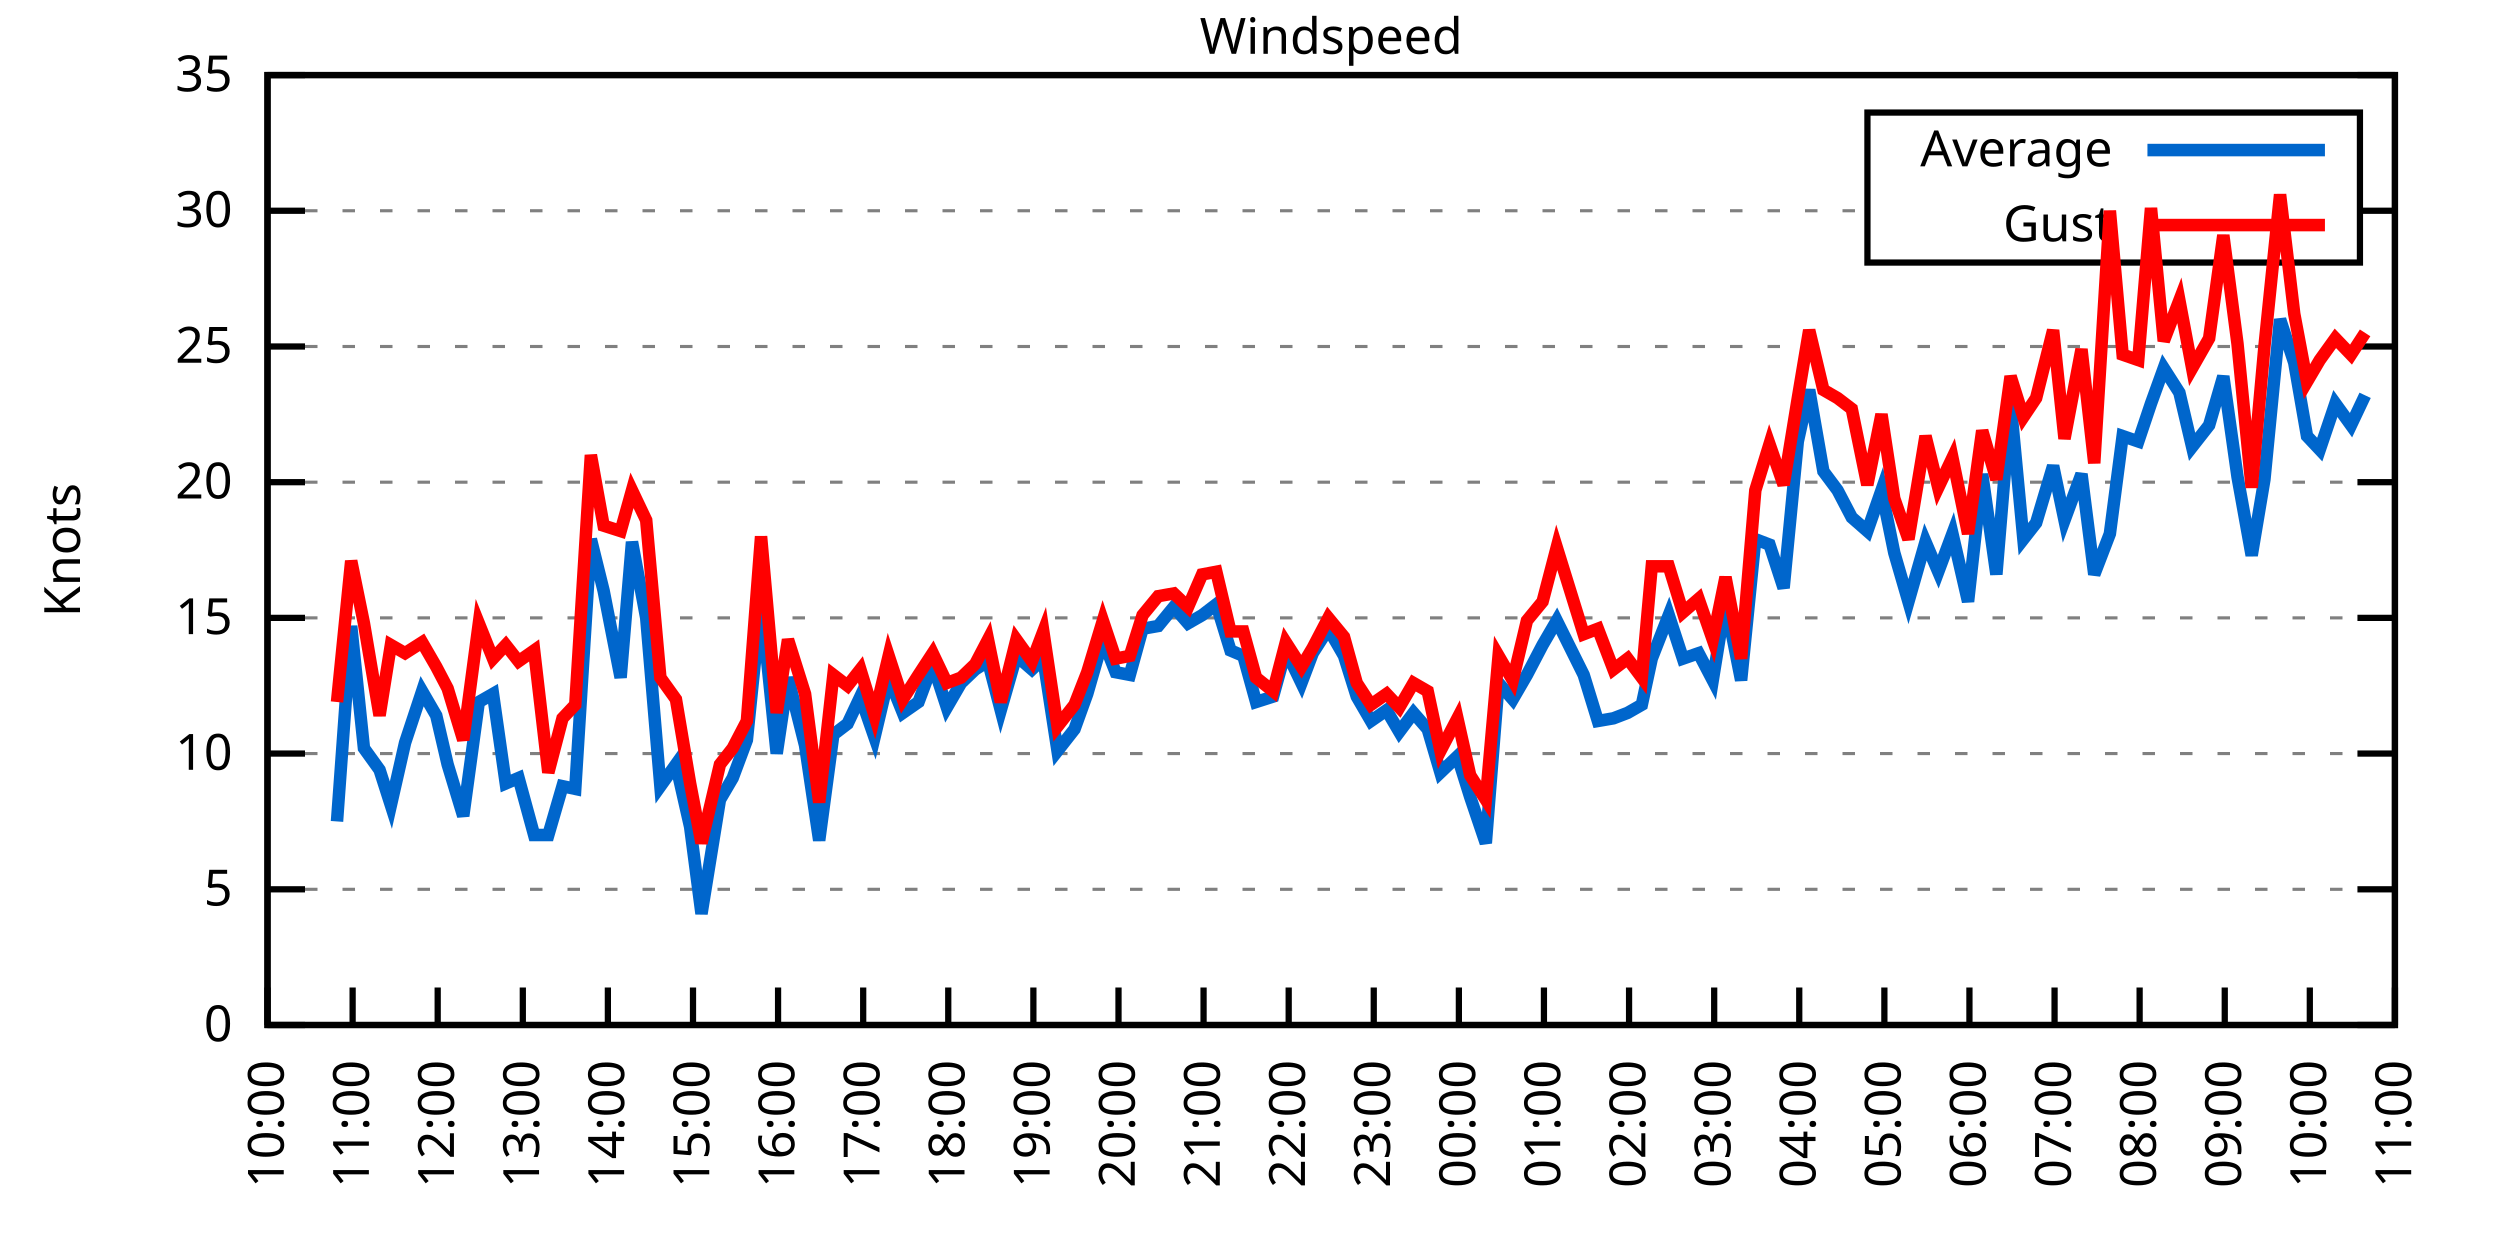
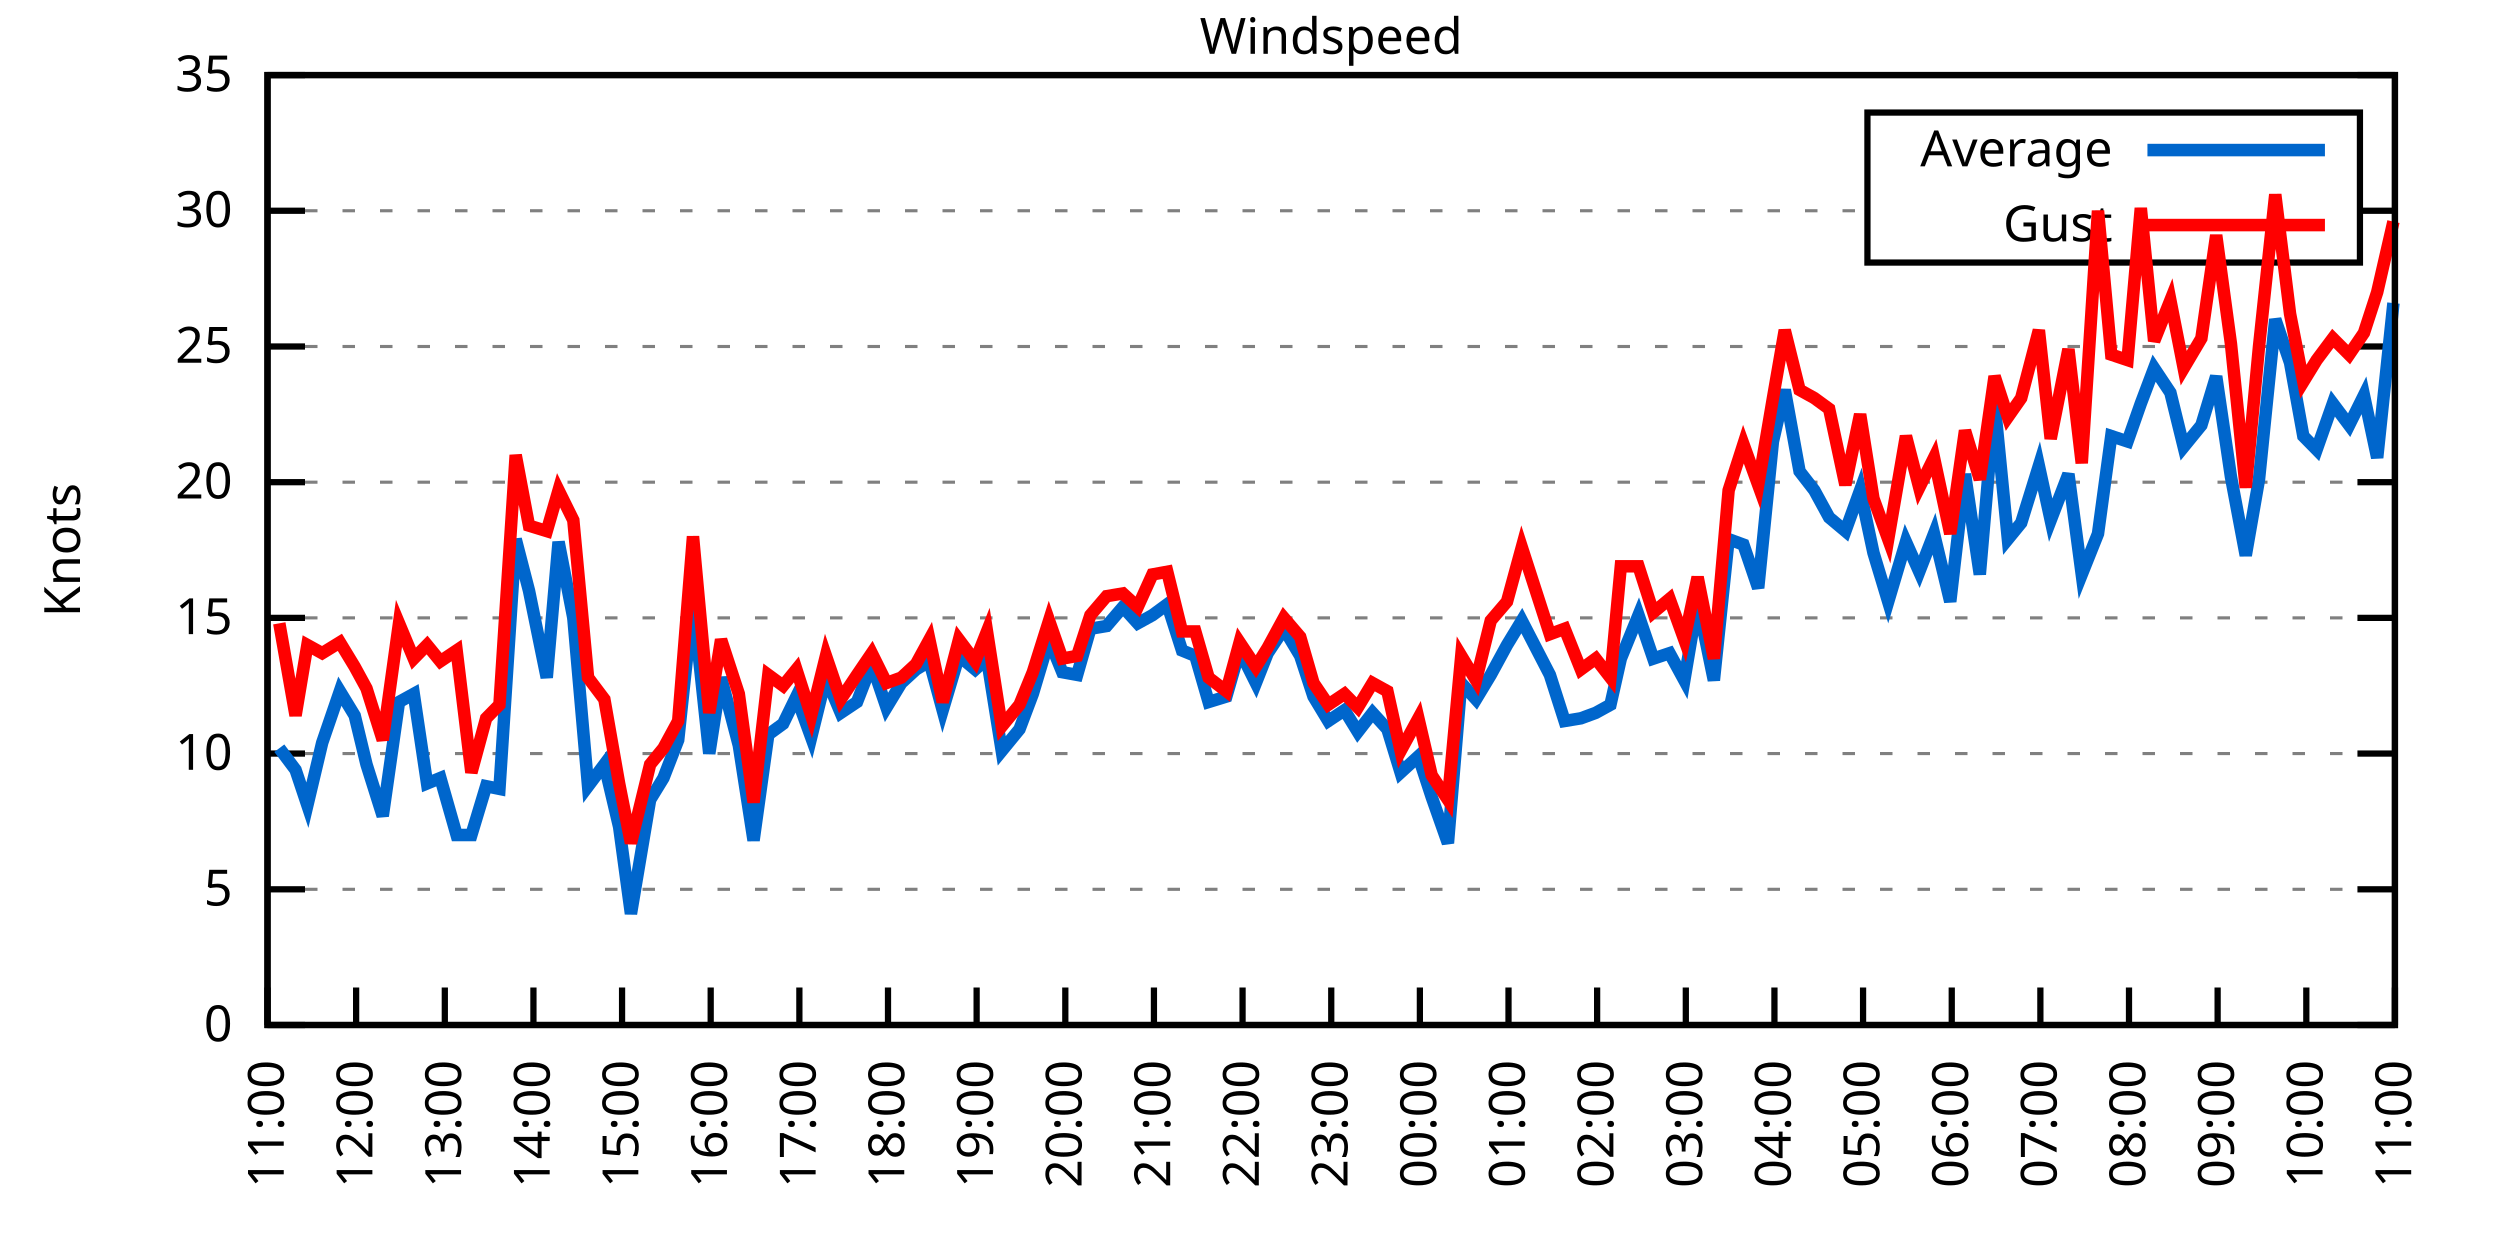
<svg xmlns="http://www.w3.org/2000/svg" xmlns:xlink="http://www.w3.org/1999/xlink" width="400" height="200" viewBox="0 0 400 200">
  <g id="gnuplot_canvas">
    <rect x="0" y="0" width="400" height="200" fill="none" />
    <defs>
      <circle id="gpDot" r="0.5" stroke-width="0.5" stroke="currentColor" />
      <path id="gpPt0" stroke-width="0.333" stroke="currentColor" d="M-1,0 h2 M0,-1 v2" />
      <path id="gpPt1" stroke-width="0.333" stroke="currentColor" d="M-1,-1 L1,1 M1,-1 L-1,1" />
      <path id="gpPt2" stroke-width="0.333" stroke="currentColor" d="M-1,0 L1,0 M0,-1 L0,1 M-1,-1 L1,1 M-1,1 L1,-1" />
      <rect id="gpPt3" stroke-width="0.333" stroke="currentColor" x="-1" y="-1" width="2" height="2" />
      <rect id="gpPt4" stroke-width="0.333" stroke="currentColor" fill="currentColor" x="-1" y="-1" width="2" height="2" />
      <circle id="gpPt5" stroke-width="0.333" stroke="currentColor" cx="0" cy="0" r="1" />
      <use xlink:href="#gpPt5" id="gpPt6" fill="currentColor" stroke="none" />
      <path id="gpPt7" stroke-width="0.333" stroke="currentColor" d="M0,-1.33 L-1.33,0.67 L1.33,0.67 z" />
      <use xlink:href="#gpPt7" id="gpPt8" fill="currentColor" stroke="none" />
      <use xlink:href="#gpPt7" id="gpPt9" stroke="currentColor" transform="rotate(180)" />
      <use xlink:href="#gpPt9" id="gpPt10" fill="currentColor" stroke="none" />
      <use xlink:href="#gpPt3" id="gpPt11" stroke="currentColor" transform="rotate(45)" />
      <use xlink:href="#gpPt11" id="gpPt12" fill="currentColor" stroke="none" />
      <path id="gpPt13" stroke-width="0.333" stroke="currentColor" d="M0,1.330 L1.265,0.411 L0.782,-1.067 L-0.782,-1.076 L-1.265,0.411 z" />
      <use xlink:href="#gpPt13" id="gpPt14" fill="currentColor" stroke="none" />
      <filter id="textbox" filterUnits="objectBoundingBox" x="0" y="0" height="1" width="1">
        <feFlood flood-color="white" flood-opacity="1" result="bgnd" />
        <feComposite in="SourceGraphic" in2="bgnd" operator="atop" />
      </filter>
      <filter id="greybox" filterUnits="objectBoundingBox" x="0" y="0" height="1" width="1">
        <feFlood flood-color="lightgrey" flood-opacity="1" result="grey" />
        <feComposite in="SourceGraphic" in2="grey" operator="atop" />
      </filter>
    </defs>
    <g fill="none" color="white" stroke="currentColor" stroke-width="1.00" stroke-linecap="butt" stroke-linejoin="miter">
</g>
    <g fill="none" color="black" stroke="currentColor" stroke-width="1.00" stroke-linecap="butt" stroke-linejoin="miter">
      <g stroke="none" shape-rendering="crispEdges">
        <polygon fill="rgb(255, 255, 255)" points="42.80,164.00 383.18,164.00 383.18,12.02 42.80,12.02 " />
      </g>
    </g>
    <g fill="none" color="black" stroke="currentColor" stroke-width="1.00" stroke-linecap="butt" stroke-linejoin="miter">
</g>
    <g fill="none" color="black" stroke="black" stroke-width="0.50" stroke-linecap="butt" stroke-linejoin="miter">
</g>
    <g fill="none" color="gray" stroke="currentColor" stroke-width="0.50" stroke-linecap="butt" stroke-linejoin="miter">
      <path stroke="gray" stroke-dasharray="2,4" class="gridline" d="M42.80,164.00 L383.19,164.00  " />
    </g>
    <g fill="none" color="gray" stroke="gray" stroke-width="1.00" stroke-linecap="butt" stroke-linejoin="miter">
</g>
    <g fill="none" color="black" stroke="currentColor" stroke-width="1.00" stroke-linecap="butt" stroke-linejoin="miter">
      <path stroke="black" d="M42.80,164.00 L48.80,164.00 M383.19,164.00 L377.19,164.00  " />
      <g transform="translate(37.20,166.60)" stroke="none" fill="black" font-family="Sans" font-size="8.00" text-anchor="end">
        <text>
          <tspan font-family="Sans"> 0</tspan>
        </text>
      </g>
    </g>
    <g fill="none" color="black" stroke="currentColor" stroke-width="1.00" stroke-linecap="butt" stroke-linejoin="miter">
</g>
    <g fill="none" color="black" stroke="black" stroke-width="0.50" stroke-linecap="butt" stroke-linejoin="miter">
</g>
    <g fill="none" color="gray" stroke="currentColor" stroke-width="0.50" stroke-linecap="butt" stroke-linejoin="miter">
      <path stroke="gray" stroke-dasharray="2,4" class="gridline" d="M42.80,142.29 L383.19,142.29  " />
    </g>
    <g fill="none" color="gray" stroke="gray" stroke-width="1.00" stroke-linecap="butt" stroke-linejoin="miter">
</g>
    <g fill="none" color="black" stroke="currentColor" stroke-width="1.00" stroke-linecap="butt" stroke-linejoin="miter">
      <path stroke="black" d="M42.80,142.29 L48.80,142.29 M383.19,142.29 L377.19,142.29  " />
      <g transform="translate(37.20,144.89)" stroke="none" fill="black" font-family="Sans" font-size="8.00" text-anchor="end">
        <text>
          <tspan font-family="Sans"> 5</tspan>
        </text>
      </g>
    </g>
    <g fill="none" color="black" stroke="currentColor" stroke-width="1.00" stroke-linecap="butt" stroke-linejoin="miter">
</g>
    <g fill="none" color="black" stroke="black" stroke-width="0.50" stroke-linecap="butt" stroke-linejoin="miter">
</g>
    <g fill="none" color="gray" stroke="currentColor" stroke-width="0.50" stroke-linecap="butt" stroke-linejoin="miter">
      <path stroke="gray" stroke-dasharray="2,4" class="gridline" d="M42.80,120.57 L383.19,120.57  " />
    </g>
    <g fill="none" color="gray" stroke="gray" stroke-width="1.00" stroke-linecap="butt" stroke-linejoin="miter">
</g>
    <g fill="none" color="black" stroke="currentColor" stroke-width="1.00" stroke-linecap="butt" stroke-linejoin="miter">
      <path stroke="black" d="M42.80,120.57 L48.80,120.57 M383.19,120.57 L377.19,120.57  " />
      <g transform="translate(37.20,123.17)" stroke="none" fill="black" font-family="Sans" font-size="8.00" text-anchor="end">
        <text>
          <tspan font-family="Sans"> 10</tspan>
        </text>
      </g>
    </g>
    <g fill="none" color="black" stroke="currentColor" stroke-width="1.00" stroke-linecap="butt" stroke-linejoin="miter">
</g>
    <g fill="none" color="black" stroke="black" stroke-width="0.50" stroke-linecap="butt" stroke-linejoin="miter">
</g>
    <g fill="none" color="gray" stroke="currentColor" stroke-width="0.50" stroke-linecap="butt" stroke-linejoin="miter">
      <path stroke="gray" stroke-dasharray="2,4" class="gridline" d="M42.80,98.86 L383.19,98.86  " />
    </g>
    <g fill="none" color="gray" stroke="gray" stroke-width="1.00" stroke-linecap="butt" stroke-linejoin="miter">
</g>
    <g fill="none" color="black" stroke="currentColor" stroke-width="1.00" stroke-linecap="butt" stroke-linejoin="miter">
      <path stroke="black" d="M42.80,98.86 L48.80,98.86 M383.19,98.86 L377.19,98.86  " />
      <g transform="translate(37.20,101.46)" stroke="none" fill="black" font-family="Sans" font-size="8.00" text-anchor="end">
        <text>
          <tspan font-family="Sans"> 15</tspan>
        </text>
      </g>
    </g>
    <g fill="none" color="black" stroke="currentColor" stroke-width="1.00" stroke-linecap="butt" stroke-linejoin="miter">
</g>
    <g fill="none" color="black" stroke="black" stroke-width="0.50" stroke-linecap="butt" stroke-linejoin="miter">
</g>
    <g fill="none" color="gray" stroke="currentColor" stroke-width="0.50" stroke-linecap="butt" stroke-linejoin="miter">
      <path stroke="gray" stroke-dasharray="2,4" class="gridline" d="M42.80,77.15 L383.19,77.15  " />
    </g>
    <g fill="none" color="gray" stroke="gray" stroke-width="1.00" stroke-linecap="butt" stroke-linejoin="miter">
</g>
    <g fill="none" color="black" stroke="currentColor" stroke-width="1.00" stroke-linecap="butt" stroke-linejoin="miter">
      <path stroke="black" d="M42.80,77.15 L48.80,77.15 M383.19,77.15 L377.19,77.15  " />
      <g transform="translate(37.20,79.75)" stroke="none" fill="black" font-family="Sans" font-size="8.00" text-anchor="end">
        <text>
          <tspan font-family="Sans"> 20</tspan>
        </text>
      </g>
    </g>
    <g fill="none" color="black" stroke="currentColor" stroke-width="1.00" stroke-linecap="butt" stroke-linejoin="miter">
</g>
    <g fill="none" color="black" stroke="black" stroke-width="0.50" stroke-linecap="butt" stroke-linejoin="miter">
</g>
    <g fill="none" color="gray" stroke="currentColor" stroke-width="0.50" stroke-linecap="butt" stroke-linejoin="miter">
      <path stroke="gray" stroke-dasharray="2,4" class="gridline" d="M42.80,55.44 L383.19,55.44  " />
    </g>
    <g fill="none" color="gray" stroke="gray" stroke-width="1.00" stroke-linecap="butt" stroke-linejoin="miter">
</g>
    <g fill="none" color="black" stroke="currentColor" stroke-width="1.00" stroke-linecap="butt" stroke-linejoin="miter">
      <path stroke="black" d="M42.80,55.44 L48.80,55.44 M383.19,55.44 L377.19,55.44  " />
      <g transform="translate(37.20,58.04)" stroke="none" fill="black" font-family="Sans" font-size="8.00" text-anchor="end">
        <text>
          <tspan font-family="Sans"> 25</tspan>
        </text>
      </g>
    </g>
    <g fill="none" color="black" stroke="currentColor" stroke-width="1.00" stroke-linecap="butt" stroke-linejoin="miter">
</g>
    <g fill="none" color="black" stroke="black" stroke-width="0.50" stroke-linecap="butt" stroke-linejoin="miter">
</g>
    <g fill="none" color="gray" stroke="currentColor" stroke-width="0.50" stroke-linecap="butt" stroke-linejoin="miter">
      <path stroke="gray" stroke-dasharray="2,4" class="gridline" d="M42.80,33.72 L298.79,33.72 M377.59,33.72 L383.19,33.72  " />
    </g>
    <g fill="none" color="gray" stroke="gray" stroke-width="1.00" stroke-linecap="butt" stroke-linejoin="miter">
</g>
    <g fill="none" color="black" stroke="currentColor" stroke-width="1.00" stroke-linecap="butt" stroke-linejoin="miter">
      <path stroke="black" d="M42.80,33.72 L48.80,33.72 M383.19,33.72 L377.19,33.72  " />
      <g transform="translate(37.20,36.32)" stroke="none" fill="black" font-family="Sans" font-size="8.00" text-anchor="end">
        <text>
          <tspan font-family="Sans"> 30</tspan>
        </text>
      </g>
    </g>
    <g fill="none" color="black" stroke="currentColor" stroke-width="1.00" stroke-linecap="butt" stroke-linejoin="miter">
</g>
    <g fill="none" color="black" stroke="black" stroke-width="0.50" stroke-linecap="butt" stroke-linejoin="miter">
</g>
    <g fill="none" color="gray" stroke="currentColor" stroke-width="0.50" stroke-linecap="butt" stroke-linejoin="miter">
      <path stroke="gray" stroke-dasharray="2,4" class="gridline" d="M42.80,12.01 L383.19,12.01  " />
    </g>
    <g fill="none" color="gray" stroke="gray" stroke-width="1.00" stroke-linecap="butt" stroke-linejoin="miter">
</g>
    <g fill="none" color="black" stroke="currentColor" stroke-width="1.00" stroke-linecap="butt" stroke-linejoin="miter">
      <path stroke="black" d="M42.80,12.01 L48.80,12.01 M383.19,12.01 L377.19,12.01  " />
      <g transform="translate(37.20,14.61)" stroke="none" fill="black" font-family="Sans" font-size="8.00" text-anchor="end">
        <text>
          <tspan font-family="Sans"> 35</tspan>
        </text>
      </g>
    </g>
    <g fill="none" color="black" stroke="currentColor" stroke-width="1.00" stroke-linecap="butt" stroke-linejoin="miter">
      <path stroke="black" d="M42.80,164.00 L42.80,158.00  " />
      <g transform="translate(45.40,169.60) rotate(270.00)" stroke="none" fill="black" font-family="Sans" font-size="8.00" text-anchor="end">
        <text>
-           <tspan font-family="Sans">10:00</tspan>
-         </text>
-       </g>
-     </g>
-     <g fill="none" color="black" stroke="currentColor" stroke-width="1.00" stroke-linecap="butt" stroke-linejoin="miter">
-       <path stroke="black" d="M56.42,164.00 L56.42,158.00  " />
-       <g transform="translate(59.02,169.60) rotate(270.00)" stroke="none" fill="black" font-family="Sans" font-size="8.00" text-anchor="end">
-         <text>
          <tspan font-family="Sans">11:00</tspan>
        </text>
      </g>
    </g>
    <g fill="none" color="black" stroke="currentColor" stroke-width="1.00" stroke-linecap="butt" stroke-linejoin="miter">
-       <path stroke="black" d="M70.03,164.00 L70.03,158.00  " />
-       <g transform="translate(72.63,169.60) rotate(270.00)" stroke="none" fill="black" font-family="Sans" font-size="8.00" text-anchor="end">
+       <path stroke="black" d="M56.98,164.00 L56.98,158.00  " />
+       <g transform="translate(59.58,169.60) rotate(270.00)" stroke="none" fill="black" font-family="Sans" font-size="8.00" text-anchor="end">
        <text>
          <tspan font-family="Sans">12:00</tspan>
        </text>
      </g>
    </g>
    <g fill="none" color="black" stroke="currentColor" stroke-width="1.00" stroke-linecap="butt" stroke-linejoin="miter">
-       <path stroke="black" d="M83.65,164.00 L83.65,158.00  " />
-       <g transform="translate(86.25,169.60) rotate(270.00)" stroke="none" fill="black" font-family="Sans" font-size="8.00" text-anchor="end">
+       <path stroke="black" d="M71.17,164.00 L71.17,158.00  " />
+       <g transform="translate(73.77,169.60) rotate(270.00)" stroke="none" fill="black" font-family="Sans" font-size="8.00" text-anchor="end">
        <text>
          <tspan font-family="Sans">13:00</tspan>
        </text>
      </g>
    </g>
    <g fill="none" color="black" stroke="currentColor" stroke-width="1.00" stroke-linecap="butt" stroke-linejoin="miter">
-       <path stroke="black" d="M97.26,164.00 L97.26,158.00  " />
-       <g transform="translate(99.86,169.60) rotate(270.00)" stroke="none" fill="black" font-family="Sans" font-size="8.00" text-anchor="end">
+       <path stroke="black" d="M85.35,164.00 L85.35,158.00  " />
+       <g transform="translate(87.95,169.60) rotate(270.00)" stroke="none" fill="black" font-family="Sans" font-size="8.00" text-anchor="end">
        <text>
          <tspan font-family="Sans">14:00</tspan>
        </text>
      </g>
    </g>
    <g fill="none" color="black" stroke="currentColor" stroke-width="1.00" stroke-linecap="butt" stroke-linejoin="miter">
-       <path stroke="black" d="M110.88,164.00 L110.88,158.00  " />
-       <g transform="translate(113.48,169.60) rotate(270.00)" stroke="none" fill="black" font-family="Sans" font-size="8.00" text-anchor="end">
+       <path stroke="black" d="M99.53,164.00 L99.53,158.00  " />
+       <g transform="translate(102.13,169.60) rotate(270.00)" stroke="none" fill="black" font-family="Sans" font-size="8.00" text-anchor="end">
        <text>
          <tspan font-family="Sans">15:00</tspan>
        </text>
      </g>
    </g>
    <g fill="none" color="black" stroke="currentColor" stroke-width="1.00" stroke-linecap="butt" stroke-linejoin="miter">
-       <path stroke="black" d="M124.49,164.00 L124.49,158.00  " />
-       <g transform="translate(127.09,169.60) rotate(270.00)" stroke="none" fill="black" font-family="Sans" font-size="8.00" text-anchor="end">
+       <path stroke="black" d="M113.71,164.00 L113.71,158.00  " />
+       <g transform="translate(116.31,169.60) rotate(270.00)" stroke="none" fill="black" font-family="Sans" font-size="8.00" text-anchor="end">
        <text>
          <tspan font-family="Sans">16:00</tspan>
        </text>
      </g>
    </g>
    <g fill="none" color="black" stroke="currentColor" stroke-width="1.00" stroke-linecap="butt" stroke-linejoin="miter">
-       <path stroke="black" d="M138.11,164.00 L138.11,158.00  " />
-       <g transform="translate(140.71,169.60) rotate(270.00)" stroke="none" fill="black" font-family="Sans" font-size="8.00" text-anchor="end">
+       <path stroke="black" d="M127.90,164.00 L127.90,158.00  " />
+       <g transform="translate(130.50,169.60) rotate(270.00)" stroke="none" fill="black" font-family="Sans" font-size="8.00" text-anchor="end">
        <text>
          <tspan font-family="Sans">17:00</tspan>
        </text>
      </g>
    </g>
    <g fill="none" color="black" stroke="currentColor" stroke-width="1.00" stroke-linecap="butt" stroke-linejoin="miter">
-       <path stroke="black" d="M151.72,164.00 L151.72,158.00  " />
-       <g transform="translate(154.32,169.60) rotate(270.00)" stroke="none" fill="black" font-family="Sans" font-size="8.00" text-anchor="end">
+       <path stroke="black" d="M142.08,164.00 L142.08,158.00  " />
+       <g transform="translate(144.68,169.60) rotate(270.00)" stroke="none" fill="black" font-family="Sans" font-size="8.00" text-anchor="end">
        <text>
          <tspan font-family="Sans">18:00</tspan>
        </text>
      </g>
    </g>
    <g fill="none" color="black" stroke="currentColor" stroke-width="1.00" stroke-linecap="butt" stroke-linejoin="miter">
-       <path stroke="black" d="M165.34,164.00 L165.34,158.00  " />
-       <g transform="translate(167.94,169.60) rotate(270.00)" stroke="none" fill="black" font-family="Sans" font-size="8.00" text-anchor="end">
+       <path stroke="black" d="M156.26,164.00 L156.26,158.00  " />
+       <g transform="translate(158.86,169.60) rotate(270.00)" stroke="none" fill="black" font-family="Sans" font-size="8.00" text-anchor="end">
        <text>
          <tspan font-family="Sans">19:00</tspan>
        </text>
      </g>
    </g>
    <g fill="none" color="black" stroke="currentColor" stroke-width="1.00" stroke-linecap="butt" stroke-linejoin="miter">
-       <path stroke="black" d="M178.96,164.00 L178.96,158.00  " />
-       <g transform="translate(181.56,169.60) rotate(270.00)" stroke="none" fill="black" font-family="Sans" font-size="8.00" text-anchor="end">
+       <path stroke="black" d="M170.45,164.00 L170.45,158.00  " />
+       <g transform="translate(173.05,169.60) rotate(270.00)" stroke="none" fill="black" font-family="Sans" font-size="8.00" text-anchor="end">
        <text>
          <tspan font-family="Sans">20:00</tspan>
        </text>
      </g>
    </g>
    <g fill="none" color="black" stroke="currentColor" stroke-width="1.00" stroke-linecap="butt" stroke-linejoin="miter">
-       <path stroke="black" d="M192.57,164.00 L192.57,158.00  " />
-       <g transform="translate(195.17,169.60) rotate(270.00)" stroke="none" fill="black" font-family="Sans" font-size="8.00" text-anchor="end">
+       <path stroke="black" d="M184.63,164.00 L184.63,158.00  " />
+       <g transform="translate(187.23,169.60) rotate(270.00)" stroke="none" fill="black" font-family="Sans" font-size="8.00" text-anchor="end">
        <text>
          <tspan font-family="Sans">21:00</tspan>
        </text>
      </g>
    </g>
    <g fill="none" color="black" stroke="currentColor" stroke-width="1.00" stroke-linecap="butt" stroke-linejoin="miter">
-       <path stroke="black" d="M206.19,164.00 L206.19,158.00  " />
-       <g transform="translate(208.79,169.60) rotate(270.00)" stroke="none" fill="black" font-family="Sans" font-size="8.00" text-anchor="end">
+       <path stroke="black" d="M198.81,164.00 L198.81,158.00  " />
+       <g transform="translate(201.41,169.60) rotate(270.00)" stroke="none" fill="black" font-family="Sans" font-size="8.00" text-anchor="end">
        <text>
          <tspan font-family="Sans">22:00</tspan>
        </text>
      </g>
    </g>
    <g fill="none" color="black" stroke="currentColor" stroke-width="1.00" stroke-linecap="butt" stroke-linejoin="miter">
-       <path stroke="black" d="M219.80,164.00 L219.80,158.00  " />
-       <g transform="translate(222.40,169.60) rotate(270.00)" stroke="none" fill="black" font-family="Sans" font-size="8.00" text-anchor="end">
+       <path stroke="black" d="M213.00,164.00 L213.00,158.00  " />
+       <g transform="translate(215.60,169.60) rotate(270.00)" stroke="none" fill="black" font-family="Sans" font-size="8.00" text-anchor="end">
        <text>
          <tspan font-family="Sans">23:00</tspan>
        </text>
      </g>
    </g>
    <g fill="none" color="black" stroke="currentColor" stroke-width="1.00" stroke-linecap="butt" stroke-linejoin="miter">
-       <path stroke="black" d="M233.42,164.00 L233.42,158.00  " />
-       <g transform="translate(236.02,169.60) rotate(270.00)" stroke="none" fill="black" font-family="Sans" font-size="8.00" text-anchor="end">
+       <path stroke="black" d="M227.18,164.00 L227.18,158.00  " />
+       <g transform="translate(229.78,169.60) rotate(270.00)" stroke="none" fill="black" font-family="Sans" font-size="8.00" text-anchor="end">
        <text>
          <tspan font-family="Sans">00:00</tspan>
        </text>
      </g>
    </g>
    <g fill="none" color="black" stroke="currentColor" stroke-width="1.00" stroke-linecap="butt" stroke-linejoin="miter">
-       <path stroke="black" d="M247.03,164.00 L247.03,158.00  " />
-       <g transform="translate(249.63,169.60) rotate(270.00)" stroke="none" fill="black" font-family="Sans" font-size="8.00" text-anchor="end">
+       <path stroke="black" d="M241.36,164.00 L241.36,158.00  " />
+       <g transform="translate(243.96,169.60) rotate(270.00)" stroke="none" fill="black" font-family="Sans" font-size="8.00" text-anchor="end">
        <text>
          <tspan font-family="Sans">01:00</tspan>
        </text>
      </g>
    </g>
    <g fill="none" color="black" stroke="currentColor" stroke-width="1.00" stroke-linecap="butt" stroke-linejoin="miter">
-       <path stroke="black" d="M260.65,164.00 L260.65,158.00  " />
-       <g transform="translate(263.25,169.60) rotate(270.00)" stroke="none" fill="black" font-family="Sans" font-size="8.00" text-anchor="end">
+       <path stroke="black" d="M255.54,164.00 L255.54,158.00  " />
+       <g transform="translate(258.14,169.60) rotate(270.00)" stroke="none" fill="black" font-family="Sans" font-size="8.00" text-anchor="end">
        <text>
          <tspan font-family="Sans">02:00</tspan>
        </text>
      </g>
    </g>
    <g fill="none" color="black" stroke="currentColor" stroke-width="1.00" stroke-linecap="butt" stroke-linejoin="miter">
-       <path stroke="black" d="M274.27,164.00 L274.27,158.00  " />
-       <g transform="translate(276.87,169.60) rotate(270.00)" stroke="none" fill="black" font-family="Sans" font-size="8.00" text-anchor="end">
+       <path stroke="black" d="M269.73,164.00 L269.73,158.00  " />
+       <g transform="translate(272.33,169.60) rotate(270.00)" stroke="none" fill="black" font-family="Sans" font-size="8.00" text-anchor="end">
        <text>
          <tspan font-family="Sans">03:00</tspan>
        </text>
      </g>
    </g>
    <g fill="none" color="black" stroke="currentColor" stroke-width="1.00" stroke-linecap="butt" stroke-linejoin="miter">
-       <path stroke="black" d="M287.88,164.00 L287.88,158.00  " />
-       <g transform="translate(290.48,169.60) rotate(270.00)" stroke="none" fill="black" font-family="Sans" font-size="8.00" text-anchor="end">
+       <path stroke="black" d="M283.91,164.00 L283.91,158.00  " />
+       <g transform="translate(286.51,169.60) rotate(270.00)" stroke="none" fill="black" font-family="Sans" font-size="8.00" text-anchor="end">
        <text>
          <tspan font-family="Sans">04:00</tspan>
        </text>
      </g>
    </g>
    <g fill="none" color="black" stroke="currentColor" stroke-width="1.00" stroke-linecap="butt" stroke-linejoin="miter">
-       <path stroke="black" d="M301.50,164.00 L301.50,158.00  " />
-       <g transform="translate(304.10,169.60) rotate(270.00)" stroke="none" fill="black" font-family="Sans" font-size="8.00" text-anchor="end">
+       <path stroke="black" d="M298.09,164.00 L298.09,158.00  " />
+       <g transform="translate(300.69,169.60) rotate(270.00)" stroke="none" fill="black" font-family="Sans" font-size="8.00" text-anchor="end">
        <text>
          <tspan font-family="Sans">05:00</tspan>
        </text>
      </g>
    </g>
    <g fill="none" color="black" stroke="currentColor" stroke-width="1.00" stroke-linecap="butt" stroke-linejoin="miter">
-       <path stroke="black" d="M315.11,164.00 L315.11,158.00  " />
-       <g transform="translate(317.71,169.60) rotate(270.00)" stroke="none" fill="black" font-family="Sans" font-size="8.00" text-anchor="end">
+       <path stroke="black" d="M312.28,164.00 L312.28,158.00  " />
+       <g transform="translate(314.88,169.60) rotate(270.00)" stroke="none" fill="black" font-family="Sans" font-size="8.00" text-anchor="end">
        <text>
          <tspan font-family="Sans">06:00</tspan>
        </text>
      </g>
    </g>
    <g fill="none" color="black" stroke="currentColor" stroke-width="1.00" stroke-linecap="butt" stroke-linejoin="miter">
-       <path stroke="black" d="M328.73,164.00 L328.73,158.00  " />
-       <g transform="translate(331.33,169.60) rotate(270.00)" stroke="none" fill="black" font-family="Sans" font-size="8.00" text-anchor="end">
+       <path stroke="black" d="M326.46,164.00 L326.46,158.00  " />
+       <g transform="translate(329.06,169.60) rotate(270.00)" stroke="none" fill="black" font-family="Sans" font-size="8.00" text-anchor="end">
        <text>
          <tspan font-family="Sans">07:00</tspan>
        </text>
      </g>
    </g>
    <g fill="none" color="black" stroke="currentColor" stroke-width="1.00" stroke-linecap="butt" stroke-linejoin="miter">
-       <path stroke="black" d="M342.34,164.00 L342.34,158.00  " />
-       <g transform="translate(344.94,169.60) rotate(270.00)" stroke="none" fill="black" font-family="Sans" font-size="8.00" text-anchor="end">
+       <path stroke="black" d="M340.64,164.00 L340.64,158.00  " />
+       <g transform="translate(343.24,169.60) rotate(270.00)" stroke="none" fill="black" font-family="Sans" font-size="8.00" text-anchor="end">
        <text>
          <tspan font-family="Sans">08:00</tspan>
        </text>
      </g>
    </g>
    <g fill="none" color="black" stroke="currentColor" stroke-width="1.00" stroke-linecap="butt" stroke-linejoin="miter">
-       <path stroke="black" d="M355.96,164.00 L355.96,158.00  " />
-       <g transform="translate(358.56,169.60) rotate(270.00)" stroke="none" fill="black" font-family="Sans" font-size="8.00" text-anchor="end">
+       <path stroke="black" d="M354.82,164.00 L354.82,158.00  " />
+       <g transform="translate(357.42,169.60) rotate(270.00)" stroke="none" fill="black" font-family="Sans" font-size="8.00" text-anchor="end">
        <text>
          <tspan font-family="Sans">09:00</tspan>
        </text>
      </g>
    </g>
    <g fill="none" color="black" stroke="currentColor" stroke-width="1.00" stroke-linecap="butt" stroke-linejoin="miter">
-       <path stroke="black" d="M369.57,164.00 L369.57,158.00  " />
-       <g transform="translate(372.17,169.60) rotate(270.00)" stroke="none" fill="black" font-family="Sans" font-size="8.00" text-anchor="end">
+       <path stroke="black" d="M369.01,164.00 L369.01,158.00  " />
+       <g transform="translate(371.61,169.60) rotate(270.00)" stroke="none" fill="black" font-family="Sans" font-size="8.00" text-anchor="end">
        <text>
          <tspan font-family="Sans">10:00</tspan>
        </text>
      </g>
    </g>
    <g fill="none" color="black" stroke="currentColor" stroke-width="1.00" stroke-linecap="butt" stroke-linejoin="miter">
      <path stroke="black" d="M383.19,164.00 L383.19,158.00  " />
      <g transform="translate(385.79,169.60) rotate(270.00)" stroke="none" fill="black" font-family="Sans" font-size="8.00" text-anchor="end">
        <text>
          <tspan font-family="Sans">11:00</tspan>
        </text>
      </g>
    </g>
    <g fill="none" color="black" stroke="currentColor" stroke-width="1.00" stroke-linecap="butt" stroke-linejoin="miter">
</g>
    <g fill="none" color="black" stroke="currentColor" stroke-width="1.00" stroke-linecap="butt" stroke-linejoin="miter">
      <path stroke="black" d="M42.80,12.01 L42.80,164.00 L383.19,164.00 L383.19,12.01 L42.80,12.01 Z  " />
    </g>
    <g fill="none" color="black" stroke="currentColor" stroke-width="1.00" stroke-linecap="butt" stroke-linejoin="miter">
</g>
    <g fill="none" color="black" stroke="currentColor" stroke-width="1.00" stroke-linecap="butt" stroke-linejoin="miter">
      <path stroke="black" d="M298.79,42.01 L298.79,18.01 L377.59,18.01 L377.59,42.01 L298.79,42.01 Z  " />
    </g>
    <g id="Windspeed_plot_1">
      <g fill="none" color="white" stroke="black" stroke-width="2.00" stroke-linecap="butt" stroke-linejoin="miter">
</g>
      <g fill="none" color="black" stroke="currentColor" stroke-width="2.00" stroke-linecap="butt" stroke-linejoin="miter">
        <g transform="translate(337.99,26.61)" stroke="none" fill="black" font-family="Sans" font-size="8.00" text-anchor="end">
          <text>
            <tspan font-family="Sans">Average</tspan>
          </text>
        </g>
      </g>
      <g fill="none" color="black" stroke="currentColor" stroke-width="2.00" stroke-linecap="butt" stroke-linejoin="miter">
-         <path stroke="rgb(  0, 102, 204)" d="M343.59,24.01 L371.99,24.01 M53.92,131.43 L56.19,100.16 L58.23,119.71 L60.73,123.18 L62.54,128.83 L64.81,118.84   L67.54,110.59 L69.80,114.49 L71.62,122.31 L74.12,130.56 L76.61,112.32 L78.88,111.02 L80.92,125.35 L82.97,124.48   L85.46,133.60 L87.73,133.60 L90.00,125.79 L92.04,126.22 L94.54,86.27 L96.58,94.52 L99.30,108.42 L101.12,86.70   L103.39,98.86 L105.66,125.79 L108.15,122.31 L110.42,132.30 L112.24,146.20 L115.19,127.96 L117.23,124.48 L119.50,118.40   L121.77,96.26 L124.27,120.57 L126.08,108.42 L128.81,119.27 L131.07,134.47 L133.34,117.53 L135.61,115.80 L137.66,111.45   L139.92,117.97 L142.19,108.42 L144.46,114.06 L146.96,112.32 L149.23,106.24 L151.50,113.19 L153.77,109.28 L156.04,107.11   L158.08,105.81 L160.12,113.63 L162.62,104.94 L165.11,107.11 L166.93,105.38 L169.20,120.14 L171.92,116.67 L173.96,111.02   L176.46,102.34 L178.50,107.55 L180.77,107.98 L182.81,100.60 L185.31,100.16 L187.81,97.12 L190.08,99.73 L192.34,98.43   L194.61,96.69 L196.88,104.07 L198.93,104.94 L200.97,112.32 L203.69,111.45 L205.73,104.07 L208.23,109.28 L210.04,104.51   L212.54,100.60 L215.04,104.94 L217.08,111.45 L219.35,115.36 L221.85,113.63 L223.89,117.10 L226.16,114.06 L228.43,116.67   L230.47,123.61 L233.19,121.01 L235.23,127.52 L237.73,134.90 L239.77,109.28 L242.04,111.89 L244.31,107.98 L246.81,103.20   L249.08,99.30 L253.39,107.98 L255.66,115.36 L258.15,114.93 L260.42,114.06 L262.69,112.76 L264.28,105.38 L267.00,98.43   L269.27,105.38 L271.77,104.51 L274.04,108.85 L276.08,96.26 L278.58,108.85 L280.85,86.27 L283.12,87.14 L285.38,94.08   L287.65,70.63 L289.47,62.38 L291.74,75.41 L294.01,78.45 L296.28,82.79 L298.77,84.97 L301.04,78.45 L303.08,88.44   L305.35,96.26 L308.08,86.70 L310.12,91.48 L312.39,85.40 L314.89,96.26 L317.15,75.85 L319.42,91.91 L321.69,64.56   L323.74,86.27 L325.78,83.66 L328.50,74.54 L330.32,83.23 L333.04,75.85 L335.08,91.91 L337.58,85.40 L339.62,69.77   L342.12,70.63 L344.16,64.56 L346.20,58.91 L348.70,62.82 L350.74,71.50 L353.46,68.03 L355.73,60.21 L358.00,76.28   L360.27,88.87 L362.31,76.71 L364.81,51.09 L367.08,58.04 L369.12,69.77 L371.16,71.94 L373.66,64.56 L376.16,68.03   L378.42,63.25  " />
+         <path stroke="rgb(  0, 102, 204)" d="M343.59,24.01 L371.99,24.01 M44.69,119.71 L47.29,123.18 L49.18,128.83 L51.55,118.84 L54.38,110.59 L56.75,114.49   L58.64,122.31 L61.24,130.56 L63.84,112.32 L66.20,111.02 L68.33,125.35 L70.46,124.48 L73.06,133.60 L75.42,133.60   L77.78,125.79 L79.91,126.22 L82.51,86.27 L84.64,94.52 L87.48,108.42 L89.37,86.70 L91.73,98.86 L94.09,125.79   L96.70,122.31 L99.06,132.30 L100.95,146.20 L104.02,127.96 L106.15,124.48 L108.51,118.40 L110.88,96.26 L113.48,120.57   L115.37,108.42 L118.21,119.27 L120.57,134.47 L122.93,117.53 L125.30,115.80 L127.42,111.45 L129.79,117.97 L132.15,108.42   L134.52,114.06 L137.12,112.32 L139.48,106.24 L141.84,113.19 L144.21,109.28 L146.57,107.11 L148.70,105.81 L150.83,113.63   L153.43,104.94 L156.03,107.11 L157.92,105.38 L160.28,120.14 L163.12,116.67 L165.25,111.02 L167.85,102.34 L169.97,107.55   L172.34,107.98 L174.46,100.60 L177.06,100.16 L179.67,97.12 L182.03,99.73 L184.39,98.43 L186.76,96.69 L189.12,104.07   L191.25,104.94 L193.38,112.32 L196.21,111.45 L198.34,104.07 L200.94,109.28 L202.83,104.51 L205.43,100.60 L208.03,104.94   L210.16,111.45 L212.52,115.36 L215.12,113.63 L217.25,117.10 L219.61,114.06 L221.98,116.67 L224.10,123.61 L226.94,121.01   L229.07,127.52 L231.67,134.90 L233.80,109.28 L236.16,111.89 L238.52,107.98 L241.12,103.20 L243.49,99.30 L247.98,107.98   L250.34,115.36 L252.94,114.93 L255.31,114.06 L257.67,112.76 L259.33,105.38 L262.16,98.43 L264.53,105.38 L267.13,104.51   L269.49,108.85 L271.62,96.26 L274.22,108.85 L276.58,86.27 L278.95,87.14 L281.31,94.08 L283.67,70.63 L285.56,62.38   L287.93,75.41 L290.29,78.45 L292.66,82.79 L295.26,84.97 L297.62,78.45 L299.75,88.44 L302.11,96.26 L304.95,86.70   L307.08,91.48 L309.44,85.40 L312.04,96.26 L314.40,75.85 L316.77,91.91 L319.13,64.56 L321.26,86.27 L323.39,83.66   L326.22,74.54 L328.11,83.23 L330.95,75.85 L333.08,91.91 L335.68,85.40 L337.80,69.77 L340.40,70.63 L342.53,64.56   L344.66,58.91 L347.26,62.82 L349.39,71.50 L352.22,68.03 L354.59,60.21 L356.95,76.28 L359.32,88.87 L361.44,76.71   L364.04,51.09 L366.41,58.04 L368.53,69.77 L370.66,71.94 L373.26,64.56 L375.86,68.03 L378.23,63.25 L380.35,73.24   L382.95,48.49  " />
      </g>
    </g>
    <g id="Windspeed_plot_2">
      <g fill="none" color="black" stroke="currentColor" stroke-width="2.00" stroke-linecap="butt" stroke-linejoin="miter">
        <g transform="translate(337.99,38.61)" stroke="none" fill="black" font-family="Sans" font-size="8.00" text-anchor="end">
          <text>
            <tspan font-family="Sans">Gust</tspan>
          </text>
        </g>
      </g>
      <g fill="none" color="black" stroke="currentColor" stroke-width="2.00" stroke-linecap="butt" stroke-linejoin="miter">
-         <path stroke="rgb(255,   0,   0)" d="M343.59,36.01 L371.99,36.01 M53.92,112.32 L56.19,89.74 L58.23,99.73 L60.73,114.49 L62.54,103.20 L64.81,104.51   L67.54,102.77 L69.80,106.68 L71.62,110.15 L74.12,118.40 L76.61,99.73 L78.88,105.38 L80.92,103.20 L82.97,105.81   L85.46,104.07 L87.73,123.61 L90.00,114.93 L92.04,112.76 L94.54,72.81 L96.58,84.10 L99.30,84.97 L101.12,78.45   L103.39,83.23 L105.66,108.42 L108.15,111.89 L110.42,125.35 L112.24,134.90 L115.19,122.31 L117.23,119.71 L119.50,115.36   L121.77,85.83 L124.27,114.06 L126.08,102.34 L128.81,111.02 L131.07,128.39 L133.34,107.98 L135.61,109.72 L137.66,107.11   L139.92,114.49 L142.19,104.94 L144.46,111.89 L146.96,107.98 L149.23,104.51 L151.50,109.28 L153.77,108.42 L156.04,106.24   L158.08,102.34 L160.12,112.32 L162.62,102.34 L165.11,105.81 L166.93,101.03 L169.20,116.23 L171.92,112.76 L173.96,107.55   L176.46,99.30 L178.50,105.38 L180.77,104.94 L182.81,98.43 L185.31,95.39 L187.81,94.95 L190.08,97.12 L192.34,91.91   L194.61,91.48 L196.88,101.03 L198.93,101.03 L200.97,108.42 L203.69,110.59 L205.73,102.77 L208.23,106.68 L210.04,103.64   L212.54,98.86 L215.04,101.90 L217.08,109.28 L219.35,112.76 L221.85,111.02 L223.89,113.19 L226.16,109.28 L228.43,110.59   L230.47,120.14 L233.19,114.93 L235.23,124.05 L237.73,127.96 L239.77,104.94 L242.04,108.85 L244.31,99.30 L246.81,96.26   L249.08,87.57 L253.39,101.47 L255.66,100.60 L258.15,107.11 L260.42,105.38 L262.69,108.42 L264.28,90.61 L267.00,90.61   L269.27,97.99 L271.77,95.82 L274.04,102.34 L276.08,92.35 L278.58,105.38 L280.85,78.45 L283.12,71.07 L285.38,77.58   L287.65,63.69 L289.47,52.83 L291.74,62.38 L294.01,63.69 L296.28,65.42 L298.77,77.58 L301.04,66.29 L303.08,79.75   L305.35,86.27 L308.08,69.77 L310.12,78.02 L312.39,73.24 L314.89,85.40 L317.15,68.90 L319.42,76.71 L321.69,60.21   L323.74,66.73 L325.78,63.69 L328.50,52.83 L330.32,70.20 L333.04,55.87 L335.08,74.11 L337.58,33.72 L339.62,56.74   L342.12,57.61 L344.16,33.29 L346.20,54.57 L348.70,48.05 L350.74,58.91 L353.46,54.13 L355.73,37.63 L358.00,55.00   L360.27,78.02 L362.31,55.44 L364.81,31.12 L367.08,50.22 L369.12,61.08 L371.16,57.61 L373.66,54.13 L376.16,56.74   L378.42,53.26  " />
+         <path stroke="rgb(255,   0,   0)" d="M343.59,36.01 L371.99,36.01 M44.69,99.73 L47.29,114.49 L49.18,103.20 L51.55,104.51 L54.38,102.77 L56.75,106.68   L58.64,110.15 L61.24,118.40 L63.84,99.73 L66.20,105.38 L68.33,103.20 L70.46,105.81 L73.06,104.07 L75.42,123.61   L77.78,114.93 L79.91,112.76 L82.51,72.81 L84.64,84.10 L87.48,84.97 L89.37,78.45 L91.73,83.23 L94.09,108.42   L96.70,111.89 L99.06,125.35 L100.95,134.90 L104.02,122.31 L106.15,119.71 L108.51,115.36 L110.88,85.83 L113.48,114.06   L115.37,102.34 L118.21,111.02 L120.57,128.39 L122.93,107.98 L125.30,109.72 L127.42,107.11 L129.79,114.49 L132.15,104.94   L134.52,111.89 L137.12,107.98 L139.48,104.51 L141.84,109.28 L144.21,108.42 L146.57,106.24 L148.70,102.34 L150.83,112.32   L153.43,102.34 L156.03,105.81 L157.92,101.03 L160.28,116.23 L163.12,112.76 L165.25,107.55 L167.85,99.30 L169.97,105.38   L172.34,104.94 L174.46,98.43 L177.06,95.39 L179.67,94.95 L182.03,97.12 L184.39,91.91 L186.76,91.48 L189.12,101.03   L191.25,101.03 L193.38,108.42 L196.21,110.59 L198.34,102.77 L200.94,106.68 L202.83,103.64 L205.43,98.86 L208.03,101.90   L210.16,109.28 L212.52,112.76 L215.12,111.02 L217.25,113.19 L219.61,109.28 L221.98,110.59 L224.10,120.14 L226.94,114.93   L229.07,124.05 L231.67,127.96 L233.80,104.94 L236.16,108.85 L238.52,99.30 L241.12,96.26 L243.49,87.57 L247.98,101.47   L250.34,100.60 L252.94,107.11 L255.31,105.38 L257.67,108.42 L259.33,90.61 L262.16,90.61 L264.53,97.99 L267.13,95.82   L269.49,102.34 L271.62,92.35 L274.22,105.38 L276.58,78.45 L278.95,71.07 L281.31,77.58 L283.67,63.69 L285.56,52.83   L287.93,62.38 L290.29,63.69 L292.66,65.42 L295.26,77.58 L297.62,66.29 L299.75,79.75 L302.11,86.27 L304.95,69.77   L307.08,78.02 L309.44,73.24 L312.04,85.40 L314.40,68.90 L316.77,76.71 L319.13,60.21 L321.26,66.73 L323.39,63.69   L326.22,52.83 L328.11,70.20 L330.95,55.87 L333.08,74.11 L335.68,33.72 L337.80,56.74 L340.40,57.61 L342.53,33.29   L344.66,54.57 L347.26,48.05 L349.39,58.91 L352.22,54.13 L354.59,37.63 L356.95,55.00 L359.32,78.02 L361.44,55.44   L364.04,31.12 L366.41,50.22 L368.53,61.08 L370.66,57.61 L373.26,54.13 L375.86,56.74 L378.23,53.26 L380.35,46.75   L382.95,35.46  " />
      </g>
    </g>
    <g fill="none" color="black" stroke="currentColor" stroke-width="2.00" stroke-linecap="butt" stroke-linejoin="miter">
</g>
    <g fill="none" color="black" stroke="black" stroke-width="1.00" stroke-linecap="butt" stroke-linejoin="miter">
</g>
    <g fill="none" color="black" stroke="currentColor" stroke-width="1.00" stroke-linecap="butt" stroke-linejoin="miter">
      <path stroke="black" d="M42.80,12.01 L42.80,164.00 L383.19,164.00 L383.19,12.01 L42.80,12.01 Z  " />
      <g transform="translate(12.80,88.01) rotate(270.00)" stroke="none" fill="black" font-family="Sans" font-size="8.00" text-anchor="middle">
        <text>
          <tspan font-family="Sans">Knots</tspan>
        </text>
      </g>
    </g>
    <g fill="none" color="black" stroke="currentColor" stroke-width="1.00" stroke-linecap="butt" stroke-linejoin="miter">
</g>
    <g fill="none" color="black" stroke="currentColor" stroke-width="1.00" stroke-linecap="butt" stroke-linejoin="miter">
      <g transform="translate(212.99,8.61)" stroke="none" fill="black" font-family="Sans" font-size="8.00" text-anchor="middle">
        <text>
          <tspan font-family="Sans">Windspeed</tspan>
        </text>
      </g>
    </g>
    <g fill="none" color="black" stroke="currentColor" stroke-width="1.00" stroke-linecap="butt" stroke-linejoin="miter">
</g>
  </g>
</svg>
